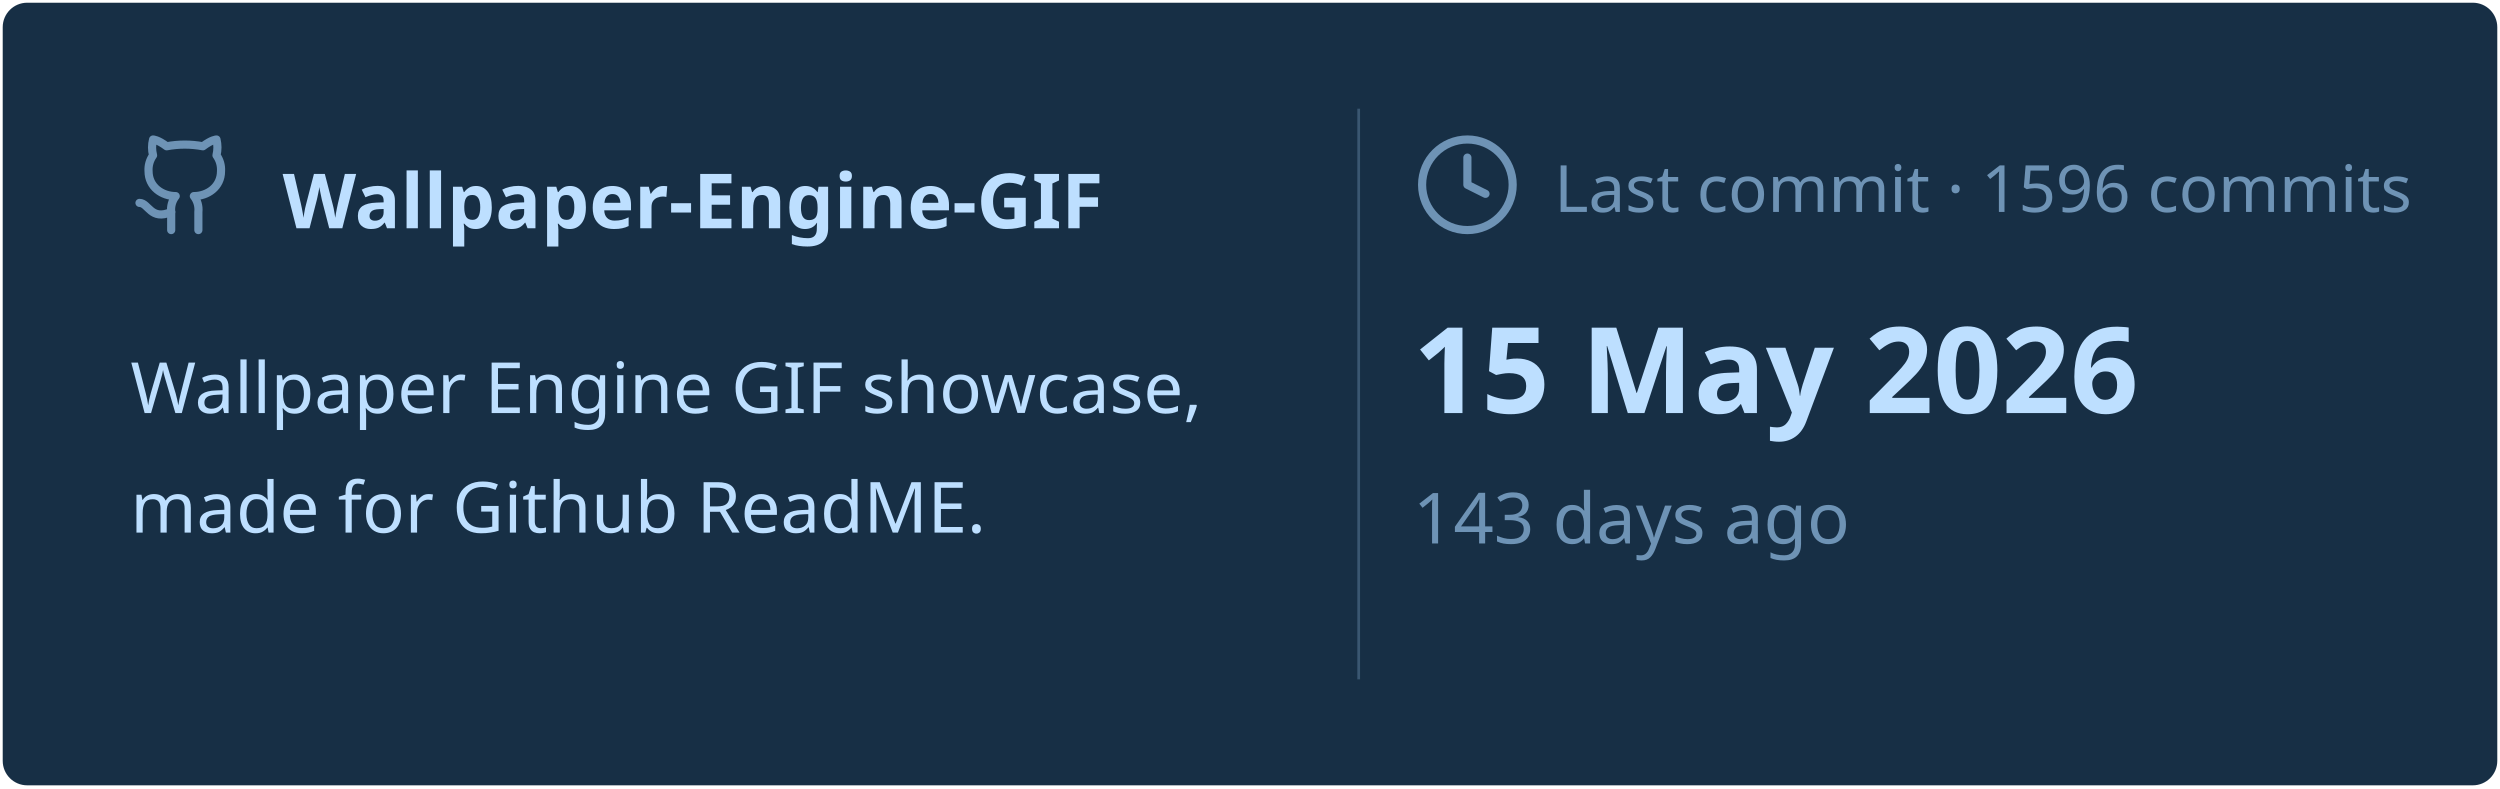
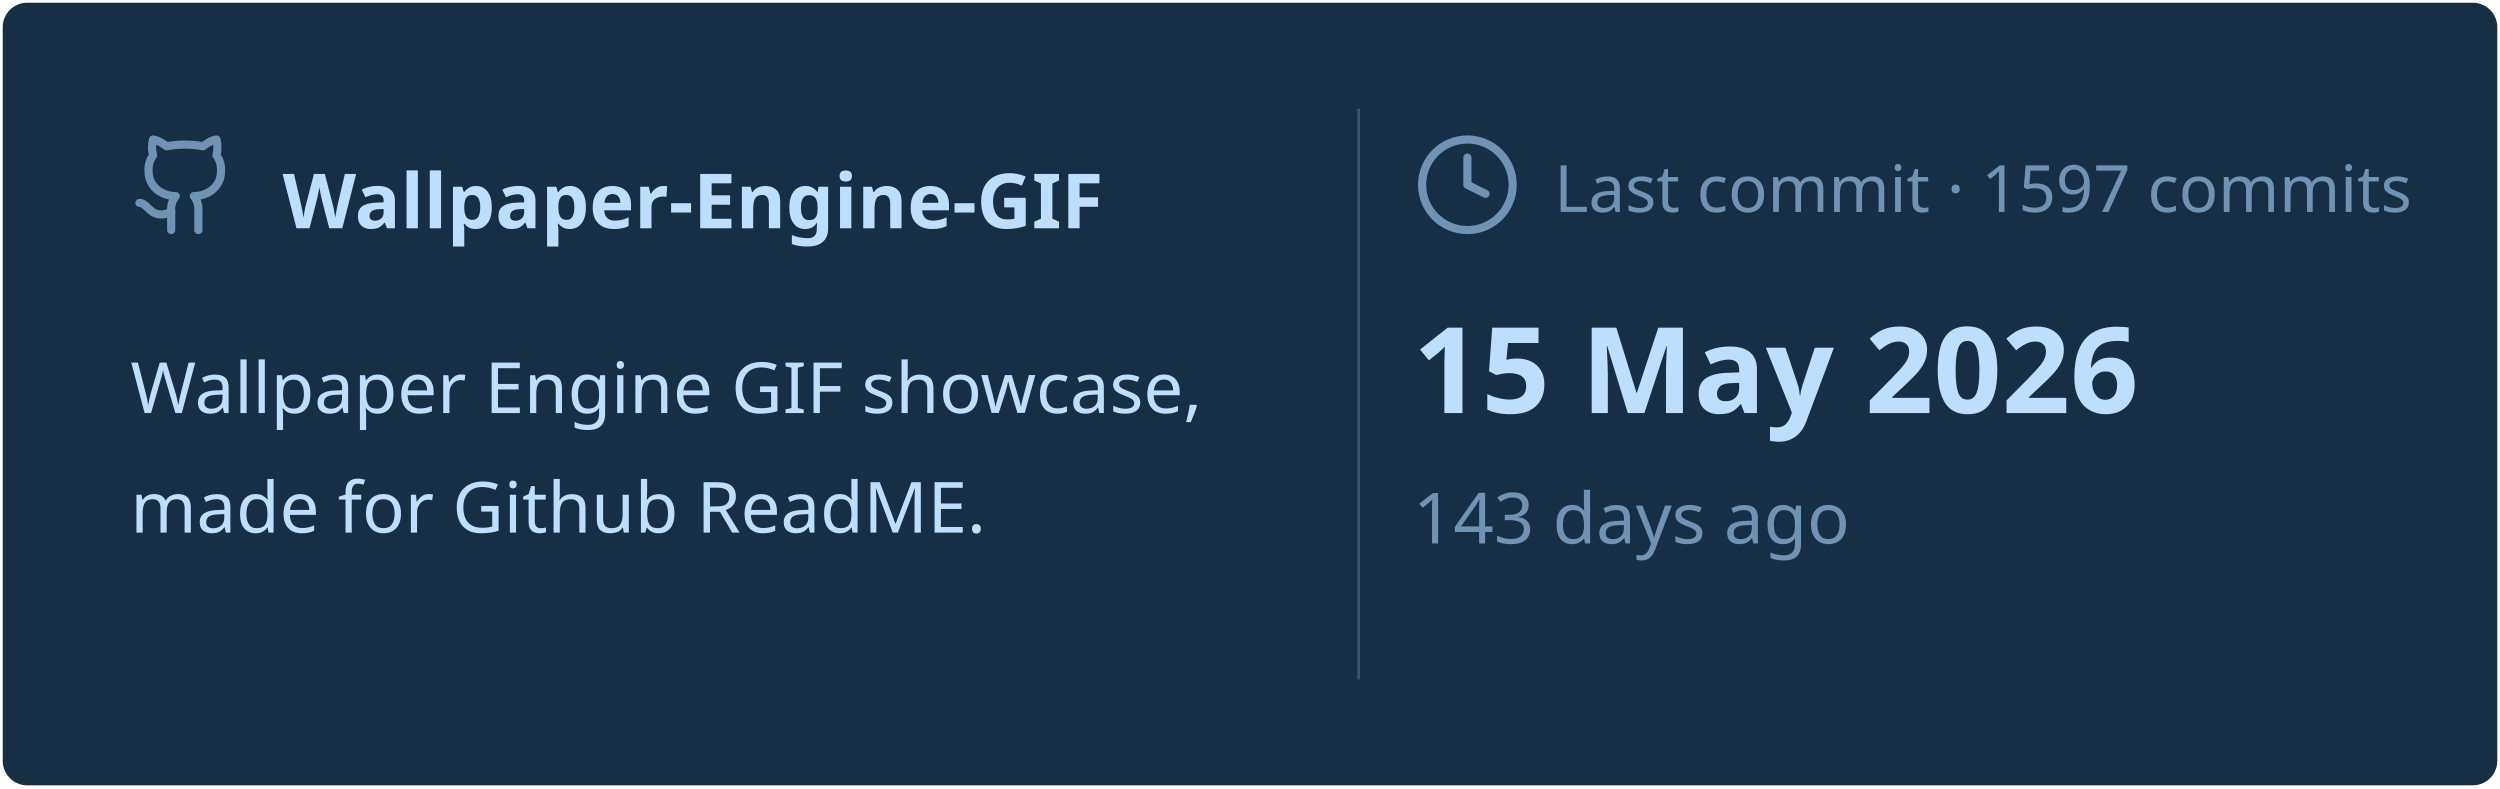
<svg xmlns="http://www.w3.org/2000/svg" viewBox="0 0 460 145" width="460px" height="145px">
  <rect stroke="#000000" stroke-opacity="0" fill="#172F45" rx="4.5" x="0.5" y="0.5" width="459" height="144" />
  <g transform="translate(24, 42)">
    <svg x="0" y="-18" width="20" height="20" viewBox="0 0 24 24" fill="none" stroke="#6E93B5" stroke-width="1.8" stroke-linecap="round" stroke-linejoin="round">
      <path d="M15 22v-4a4.8 4.8 0 0 0-1-3.5c3 0 6-2 6-5.5.08-1.25-.27-2.48-1-3.5.28-1.15.28-2.35 0-3.5 0 0-1 0-3 1.5-2.64-.5-5.36-.5-8 0C6 2 5 2 5 2c-.3 1.15-.3 2.35 0 3.5A5.403 5.403 0 0 0 4 9c0 3.5 3 5.5 6 5.5-.39.49-.68 1.05-.85 1.65-.17.6-.22 1.23-.15 1.85v4" />
      <path d="M9 18c-4.51 2-5-2-7-2" />
    </svg>
    <text x="28" y="0" font-family="&quot;Segoe UI&quot;, Ubuntu, sans-serif" font-size="14" font-weight="700" fill="#BDDFFF">Wallpaper-Engine-GIF</text>
  </g>
  <text x="24" y="76" font-family="&quot;Segoe UI&quot;, Ubuntu, sans-serif" font-size="13" font-weight="400" fill="#BDDFFF">Wallpaper Engine GIF showcase,</text>
  <text x="24" y="98" font-family="&quot;Segoe UI&quot;, Ubuntu, sans-serif" font-size="13" font-weight="400" fill="#BDDFFF">made for Github ReadME.</text>
  <line x1="250" y1="20" x2="250" y2="125" stroke="#6E93B5" stroke-width="0.5" stroke-opacity="0.4" />
  <svg x="260" y="24" width="20" height="20" viewBox="0 0 24 24" fill="none" stroke="#6E93B5" stroke-width="1.8" stroke-linecap="round" stroke-linejoin="round">
    <circle cx="12" cy="12" r="10" />
    <polyline points="12 6 12 12 16 14" />
  </svg>
-   <text x="286" y="39" font-family="&quot;Segoe UI&quot;, Ubuntu, sans-serif" font-size="12" font-weight="400" fill="#6E93B5">Last commit · 1596 commits</text>
+   <text x="286" y="39" font-family="&quot;Segoe UI&quot;, Ubuntu, sans-serif" font-size="12" font-weight="400" fill="#6E93B5">Last commit · 1597 commits</text>
  <text x="260" y="76" font-family="&quot;Segoe UI&quot;, Ubuntu, sans-serif" font-size="22" font-weight="700" fill="#BDDFFF">15 May 2026</text>
  <text x="260" y="100" font-family="&quot;Segoe UI&quot;, Ubuntu, sans-serif" font-size="13" font-weight="400" fill="#6E93B5">143 days ago</text>
</svg>
